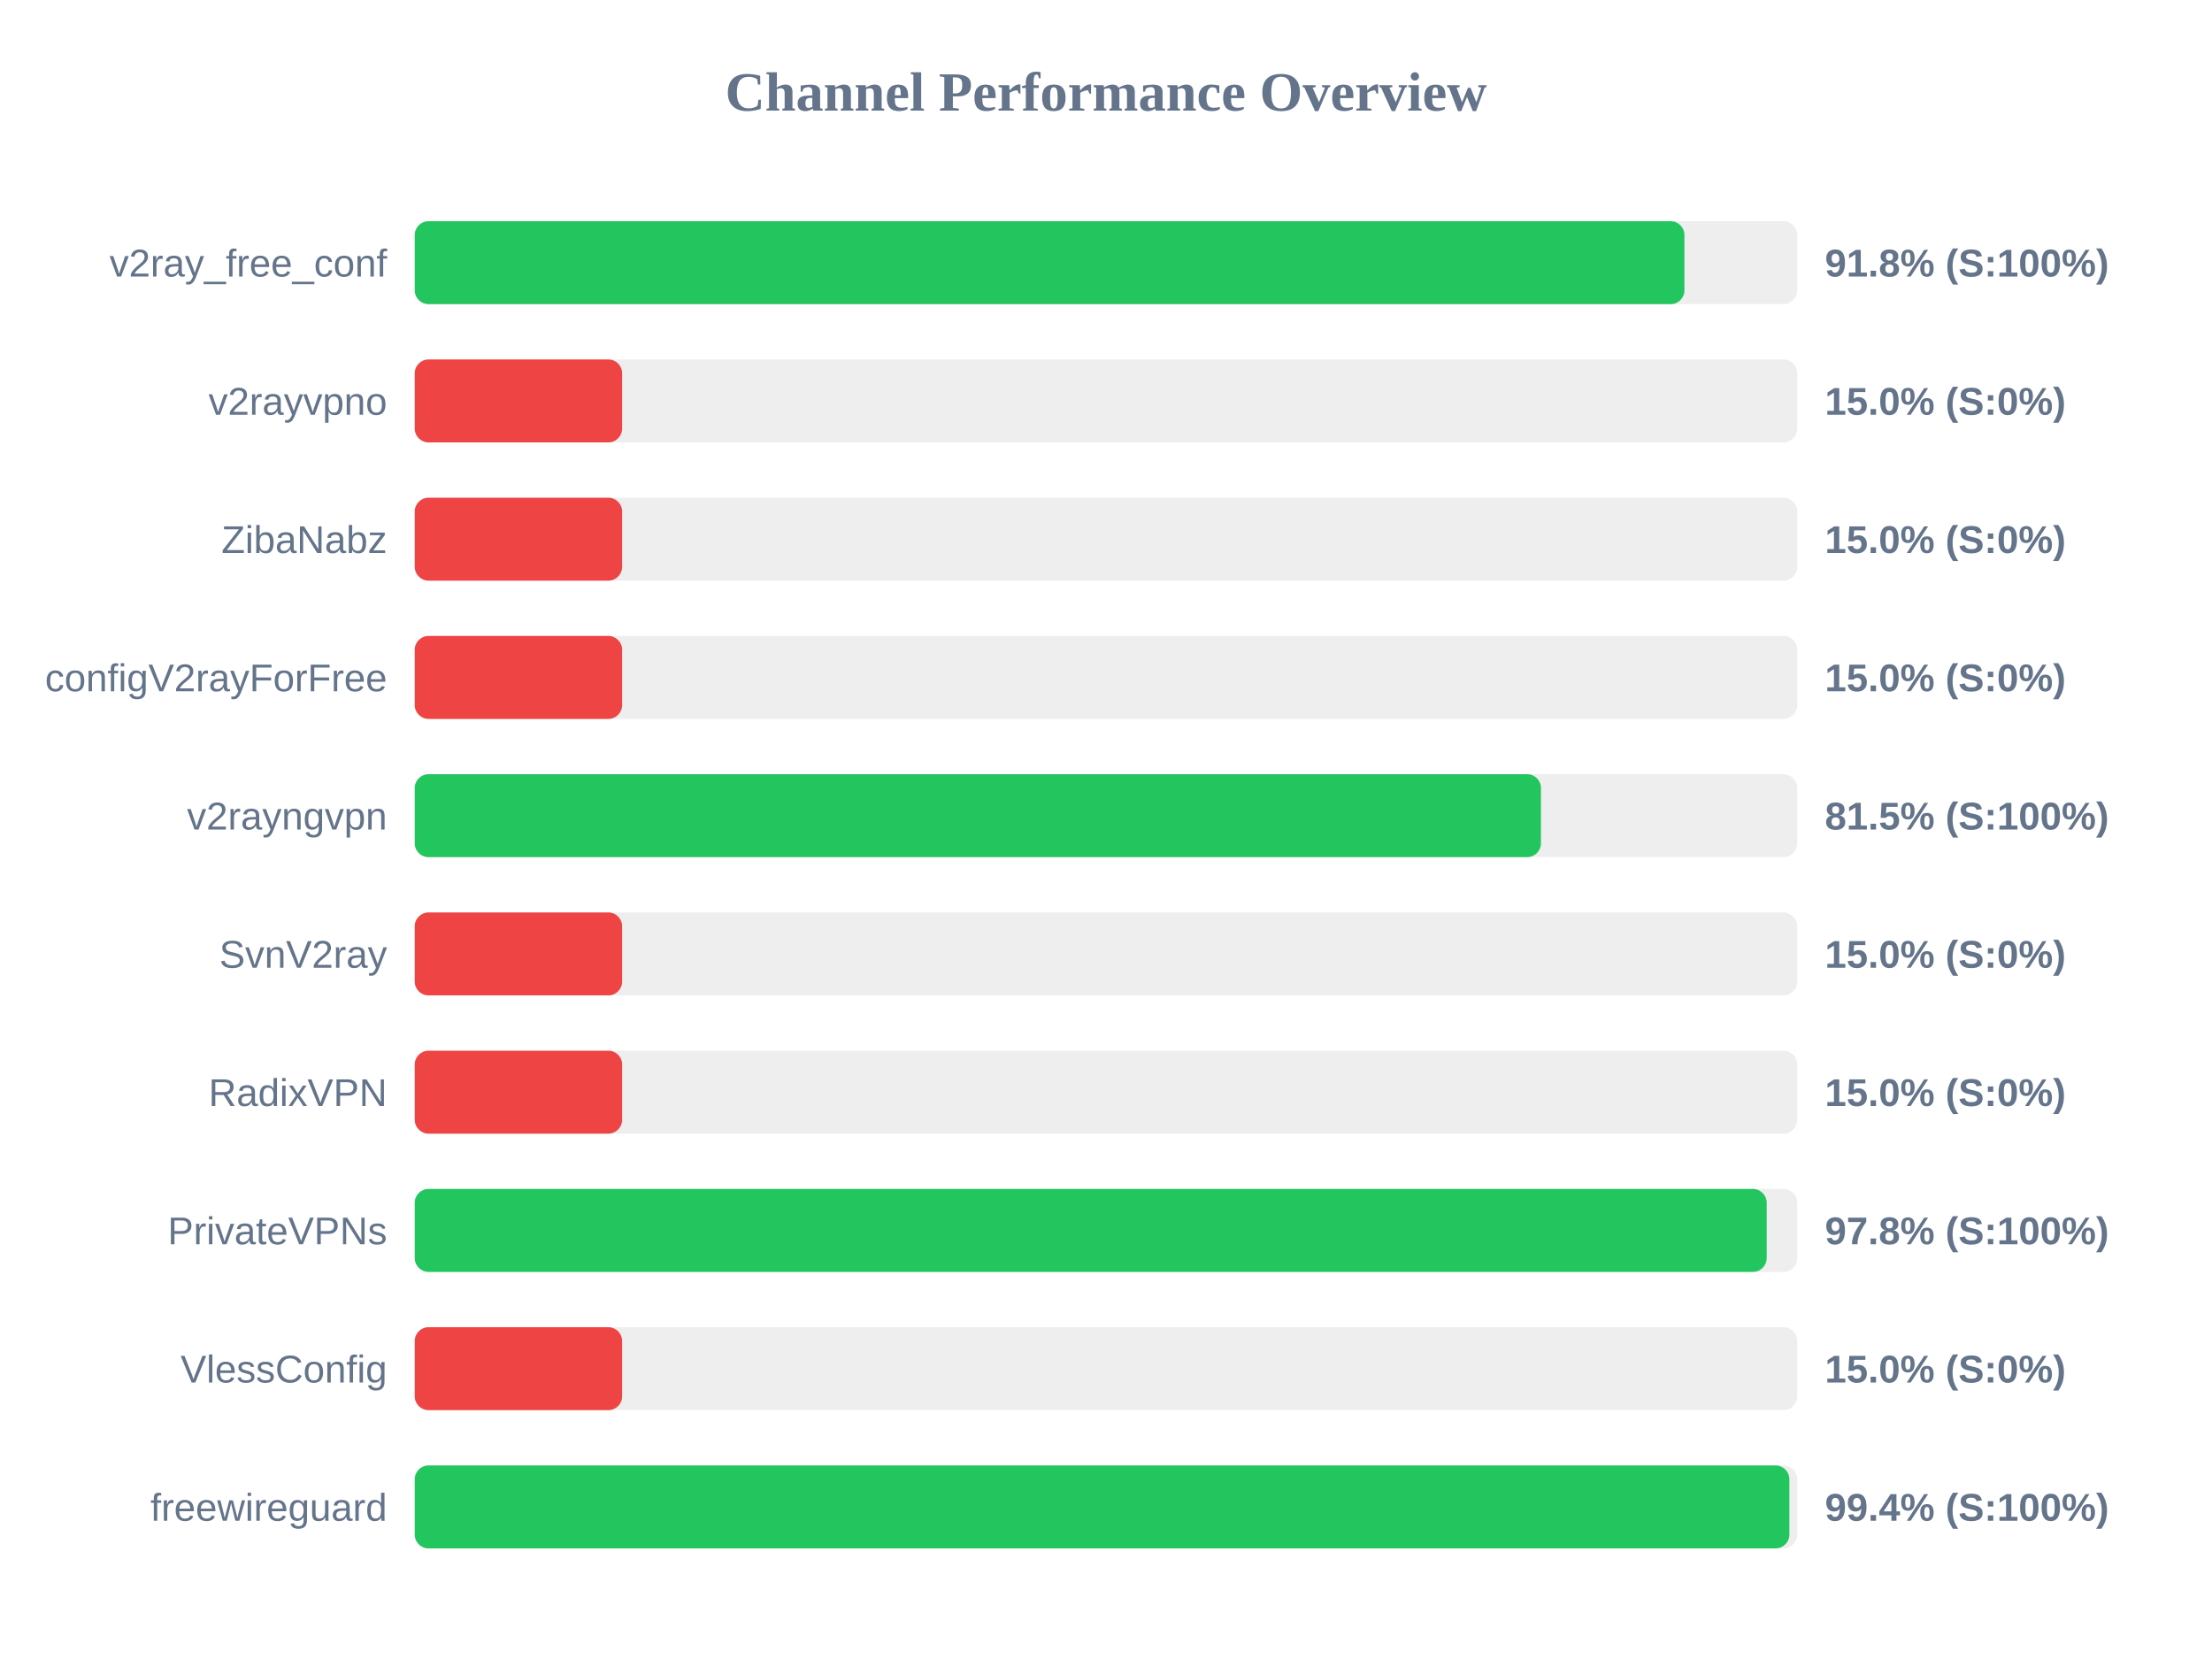
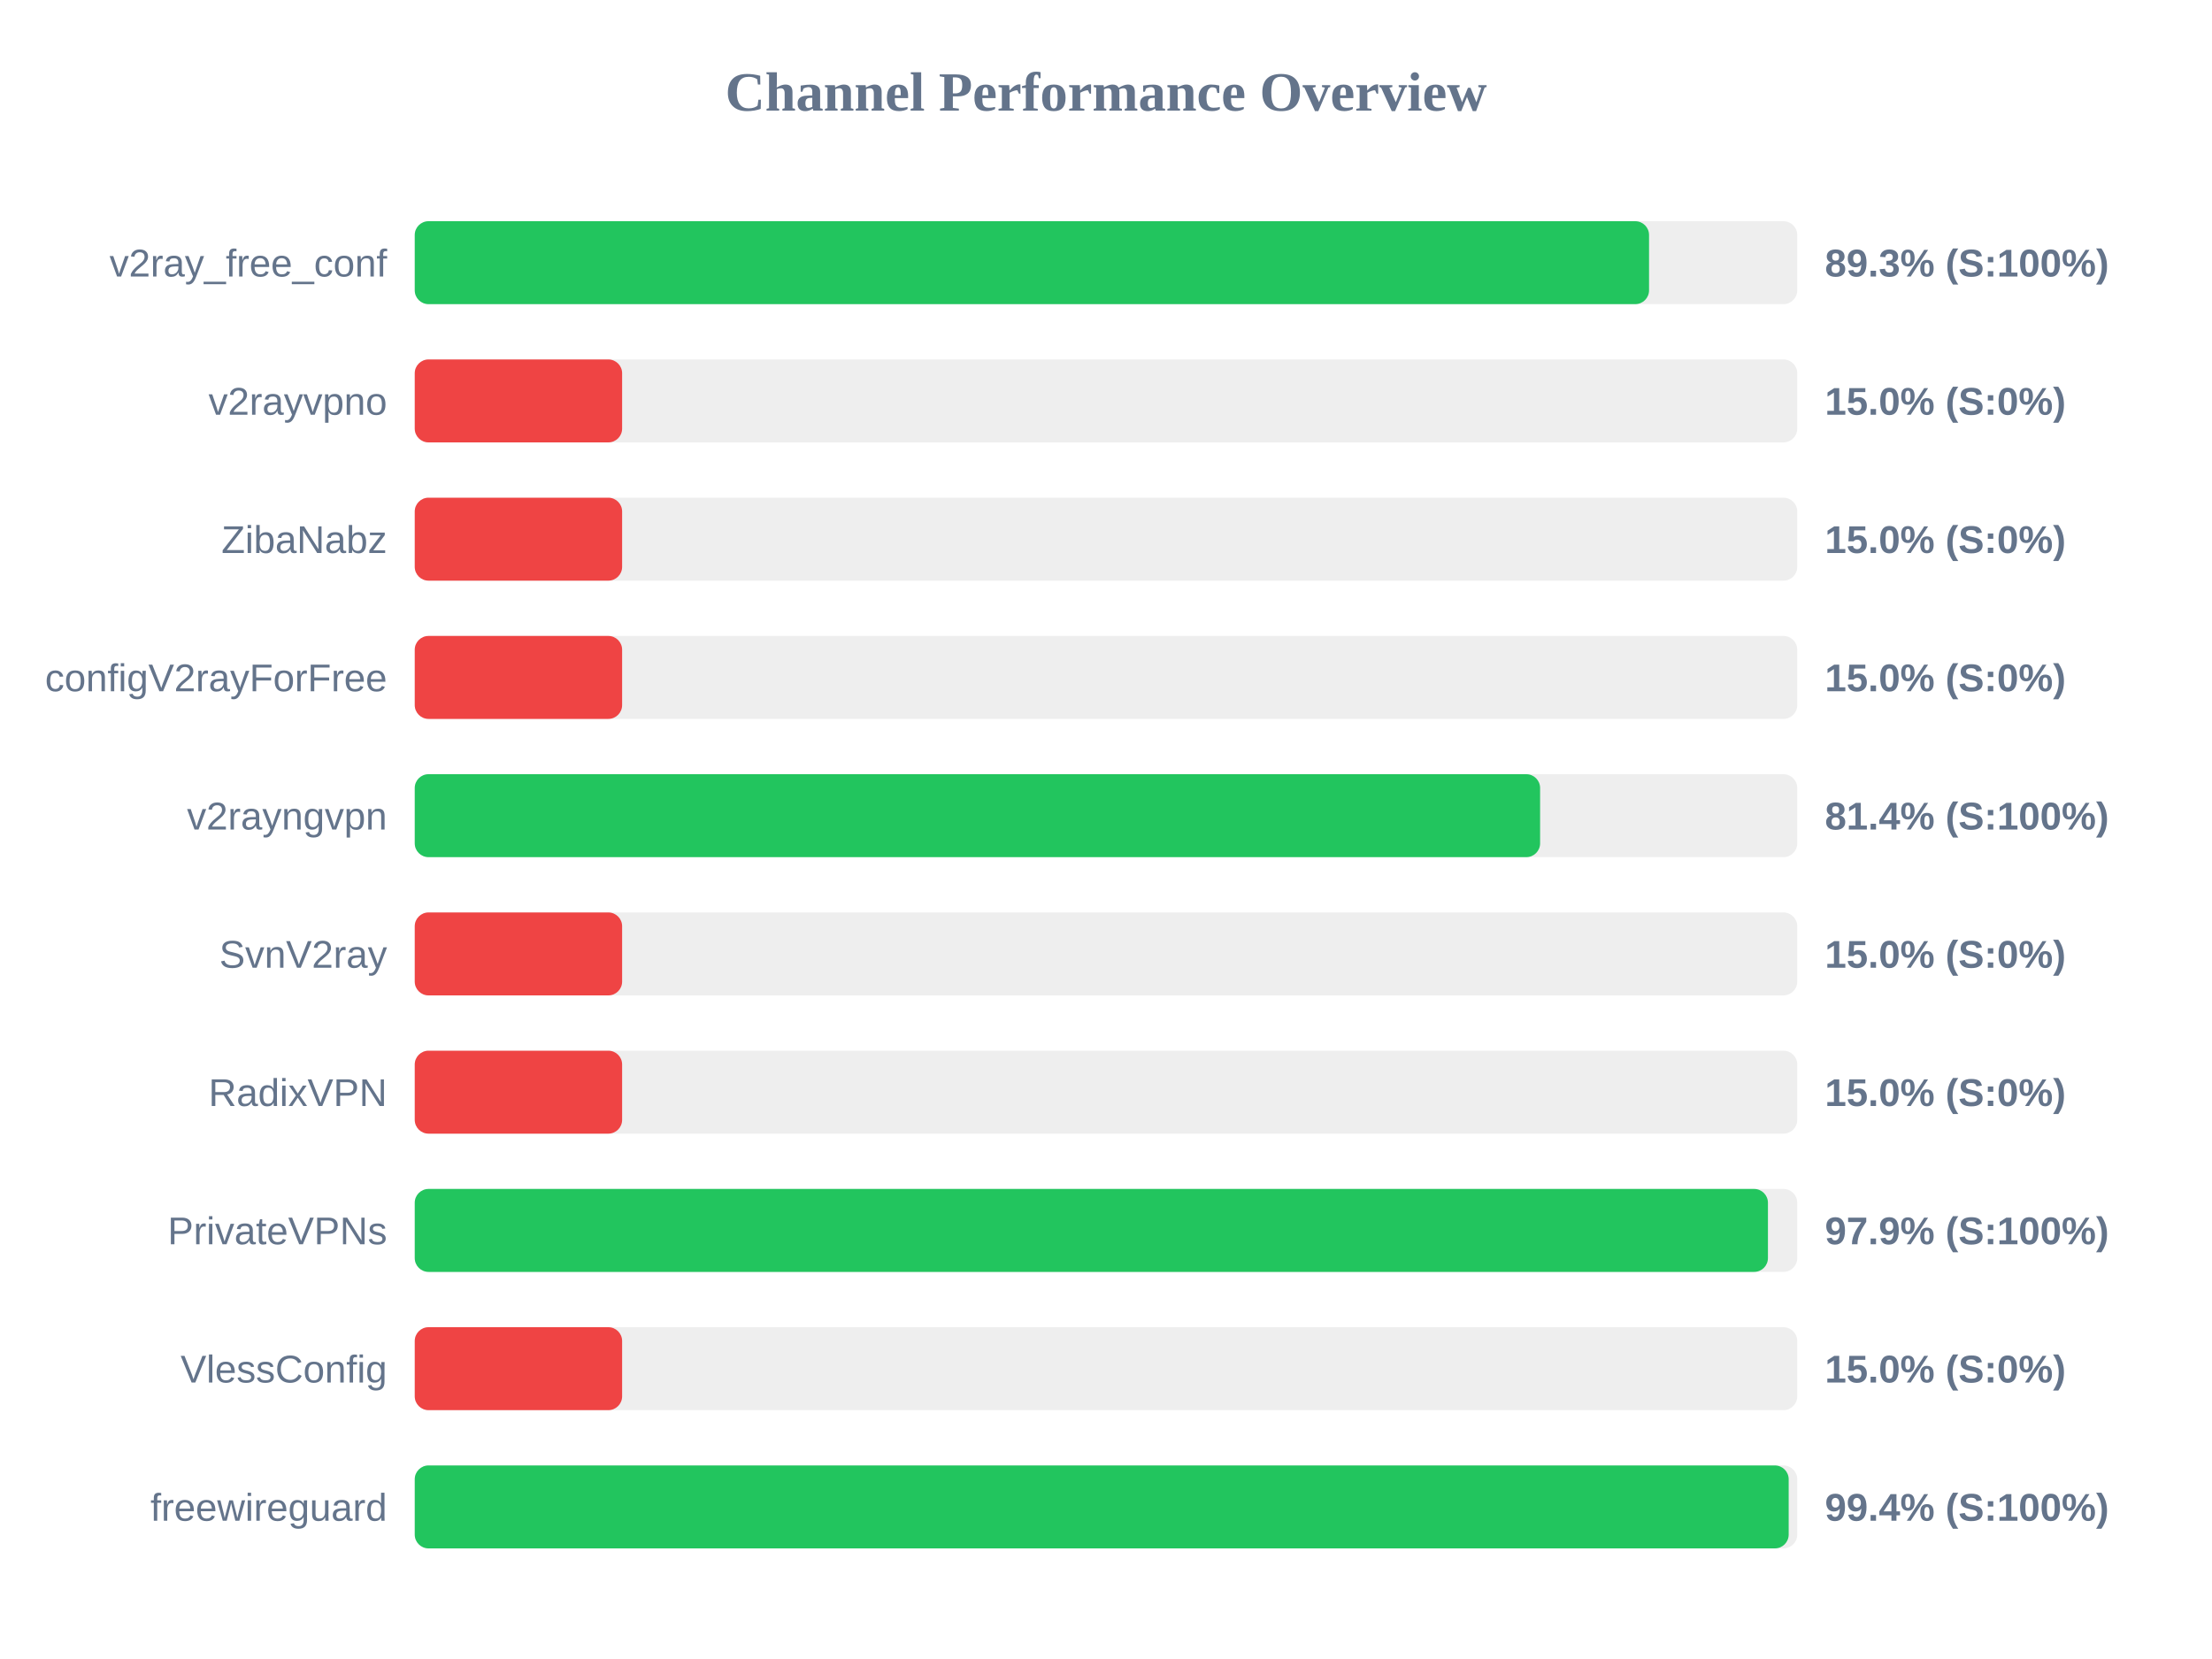
<svg xmlns="http://www.w3.org/2000/svg" width="800" height="600" version="1.1">
  <style>
        .row { font: 14px Arial; fill: #64748b; }
        .score { font: bold 14px Arial; fill: #64748b; }
    </style>
  <text x="400" y="40" text-anchor="middle" font-size="20px" font-weight="bold" fill="#64748b">Channel Performance Overview</text>
  <rect x="150" y="80" width="500" height="30" fill="#eee" rx="5" />
-   <rect x="150" y="80" width="459.2" height="30" fill="#22c55e" rx="5" />
+   <rect x="150" y="80" width="446.4" height="30" fill="#22c55e" rx="5" />
  <text x="140" y="100" text-anchor="end" class="row">v2ray_free_conf</text>
-   <text x="660" y="100" text-anchor="start" class="score">91.8% (S:100%)</text>
+   <text x="660" y="100" text-anchor="start" class="score">89.3% (S:100%)</text>
  <rect x="150" y="130" width="500" height="30" fill="#eee" rx="5" />
  <rect x="150" y="130" width="75.0" height="30" fill="#ef4444" rx="5" />
  <text x="140" y="150" text-anchor="end" class="row">v2rayvpno</text>
  <text x="660" y="150" text-anchor="start" class="score">15.0% (S:0%)</text>
  <rect x="150" y="180" width="500" height="30" fill="#eee" rx="5" />
  <rect x="150" y="180" width="75.0" height="30" fill="#ef4444" rx="5" />
  <text x="140" y="200" text-anchor="end" class="row">ZibaNabz</text>
  <text x="660" y="200" text-anchor="start" class="score">15.0% (S:0%)</text>
  <rect x="150" y="230" width="500" height="30" fill="#eee" rx="5" />
  <rect x="150" y="230" width="75.0" height="30" fill="#ef4444" rx="5" />
  <text x="140" y="250" text-anchor="end" class="row">configV2rayForFree</text>
  <text x="660" y="250" text-anchor="start" class="score">15.0% (S:0%)</text>
  <rect x="150" y="280" width="500" height="30" fill="#eee" rx="5" />
-   <rect x="150" y="280" width="407.3" height="30" fill="#22c55e" rx="5" />
+   <rect x="150" y="280" width="407.0" height="30" fill="#22c55e" rx="5" />
  <text x="140" y="300" text-anchor="end" class="row">v2rayngvpn</text>
-   <text x="660" y="300" text-anchor="start" class="score">81.5% (S:100%)</text>
+   <text x="660" y="300" text-anchor="start" class="score">81.4% (S:100%)</text>
  <rect x="150" y="330" width="500" height="30" fill="#eee" rx="5" />
  <rect x="150" y="330" width="75.0" height="30" fill="#ef4444" rx="5" />
  <text x="140" y="350" text-anchor="end" class="row">SvnV2ray</text>
  <text x="660" y="350" text-anchor="start" class="score">15.0% (S:0%)</text>
  <rect x="150" y="380" width="500" height="30" fill="#eee" rx="5" />
  <rect x="150" y="380" width="75.0" height="30" fill="#ef4444" rx="5" />
  <text x="140" y="400" text-anchor="end" class="row">RadixVPN</text>
  <text x="660" y="400" text-anchor="start" class="score">15.0% (S:0%)</text>
  <rect x="150" y="430" width="500" height="30" fill="#eee" rx="5" />
-   <rect x="150" y="430" width="488.95" height="30" fill="#22c55e" rx="5" />
+   <rect x="150" y="430" width="489.4" height="30" fill="#22c55e" rx="5" />
  <text x="140" y="450" text-anchor="end" class="row">PrivateVPNs</text>
-   <text x="660" y="450" text-anchor="start" class="score">97.8% (S:100%)</text>
+   <text x="660" y="450" text-anchor="start" class="score">97.9% (S:100%)</text>
  <rect x="150" y="480" width="500" height="30" fill="#eee" rx="5" />
  <rect x="150" y="480" width="75.0" height="30" fill="#ef4444" rx="5" />
  <text x="140" y="500" text-anchor="end" class="row">VlessConfig</text>
  <text x="660" y="500" text-anchor="start" class="score">15.0% (S:0%)</text>
  <rect x="150" y="530" width="500" height="30" fill="#eee" rx="5" />
-   <rect x="150" y="530" width="497.15" height="30" fill="#22c55e" rx="5" />
+   <rect x="150" y="530" width="496.9" height="30" fill="#22c55e" rx="5" />
  <text x="140" y="550" text-anchor="end" class="row">freewireguard</text>
  <text x="660" y="550" text-anchor="start" class="score">99.4% (S:100%)</text>
</svg>
